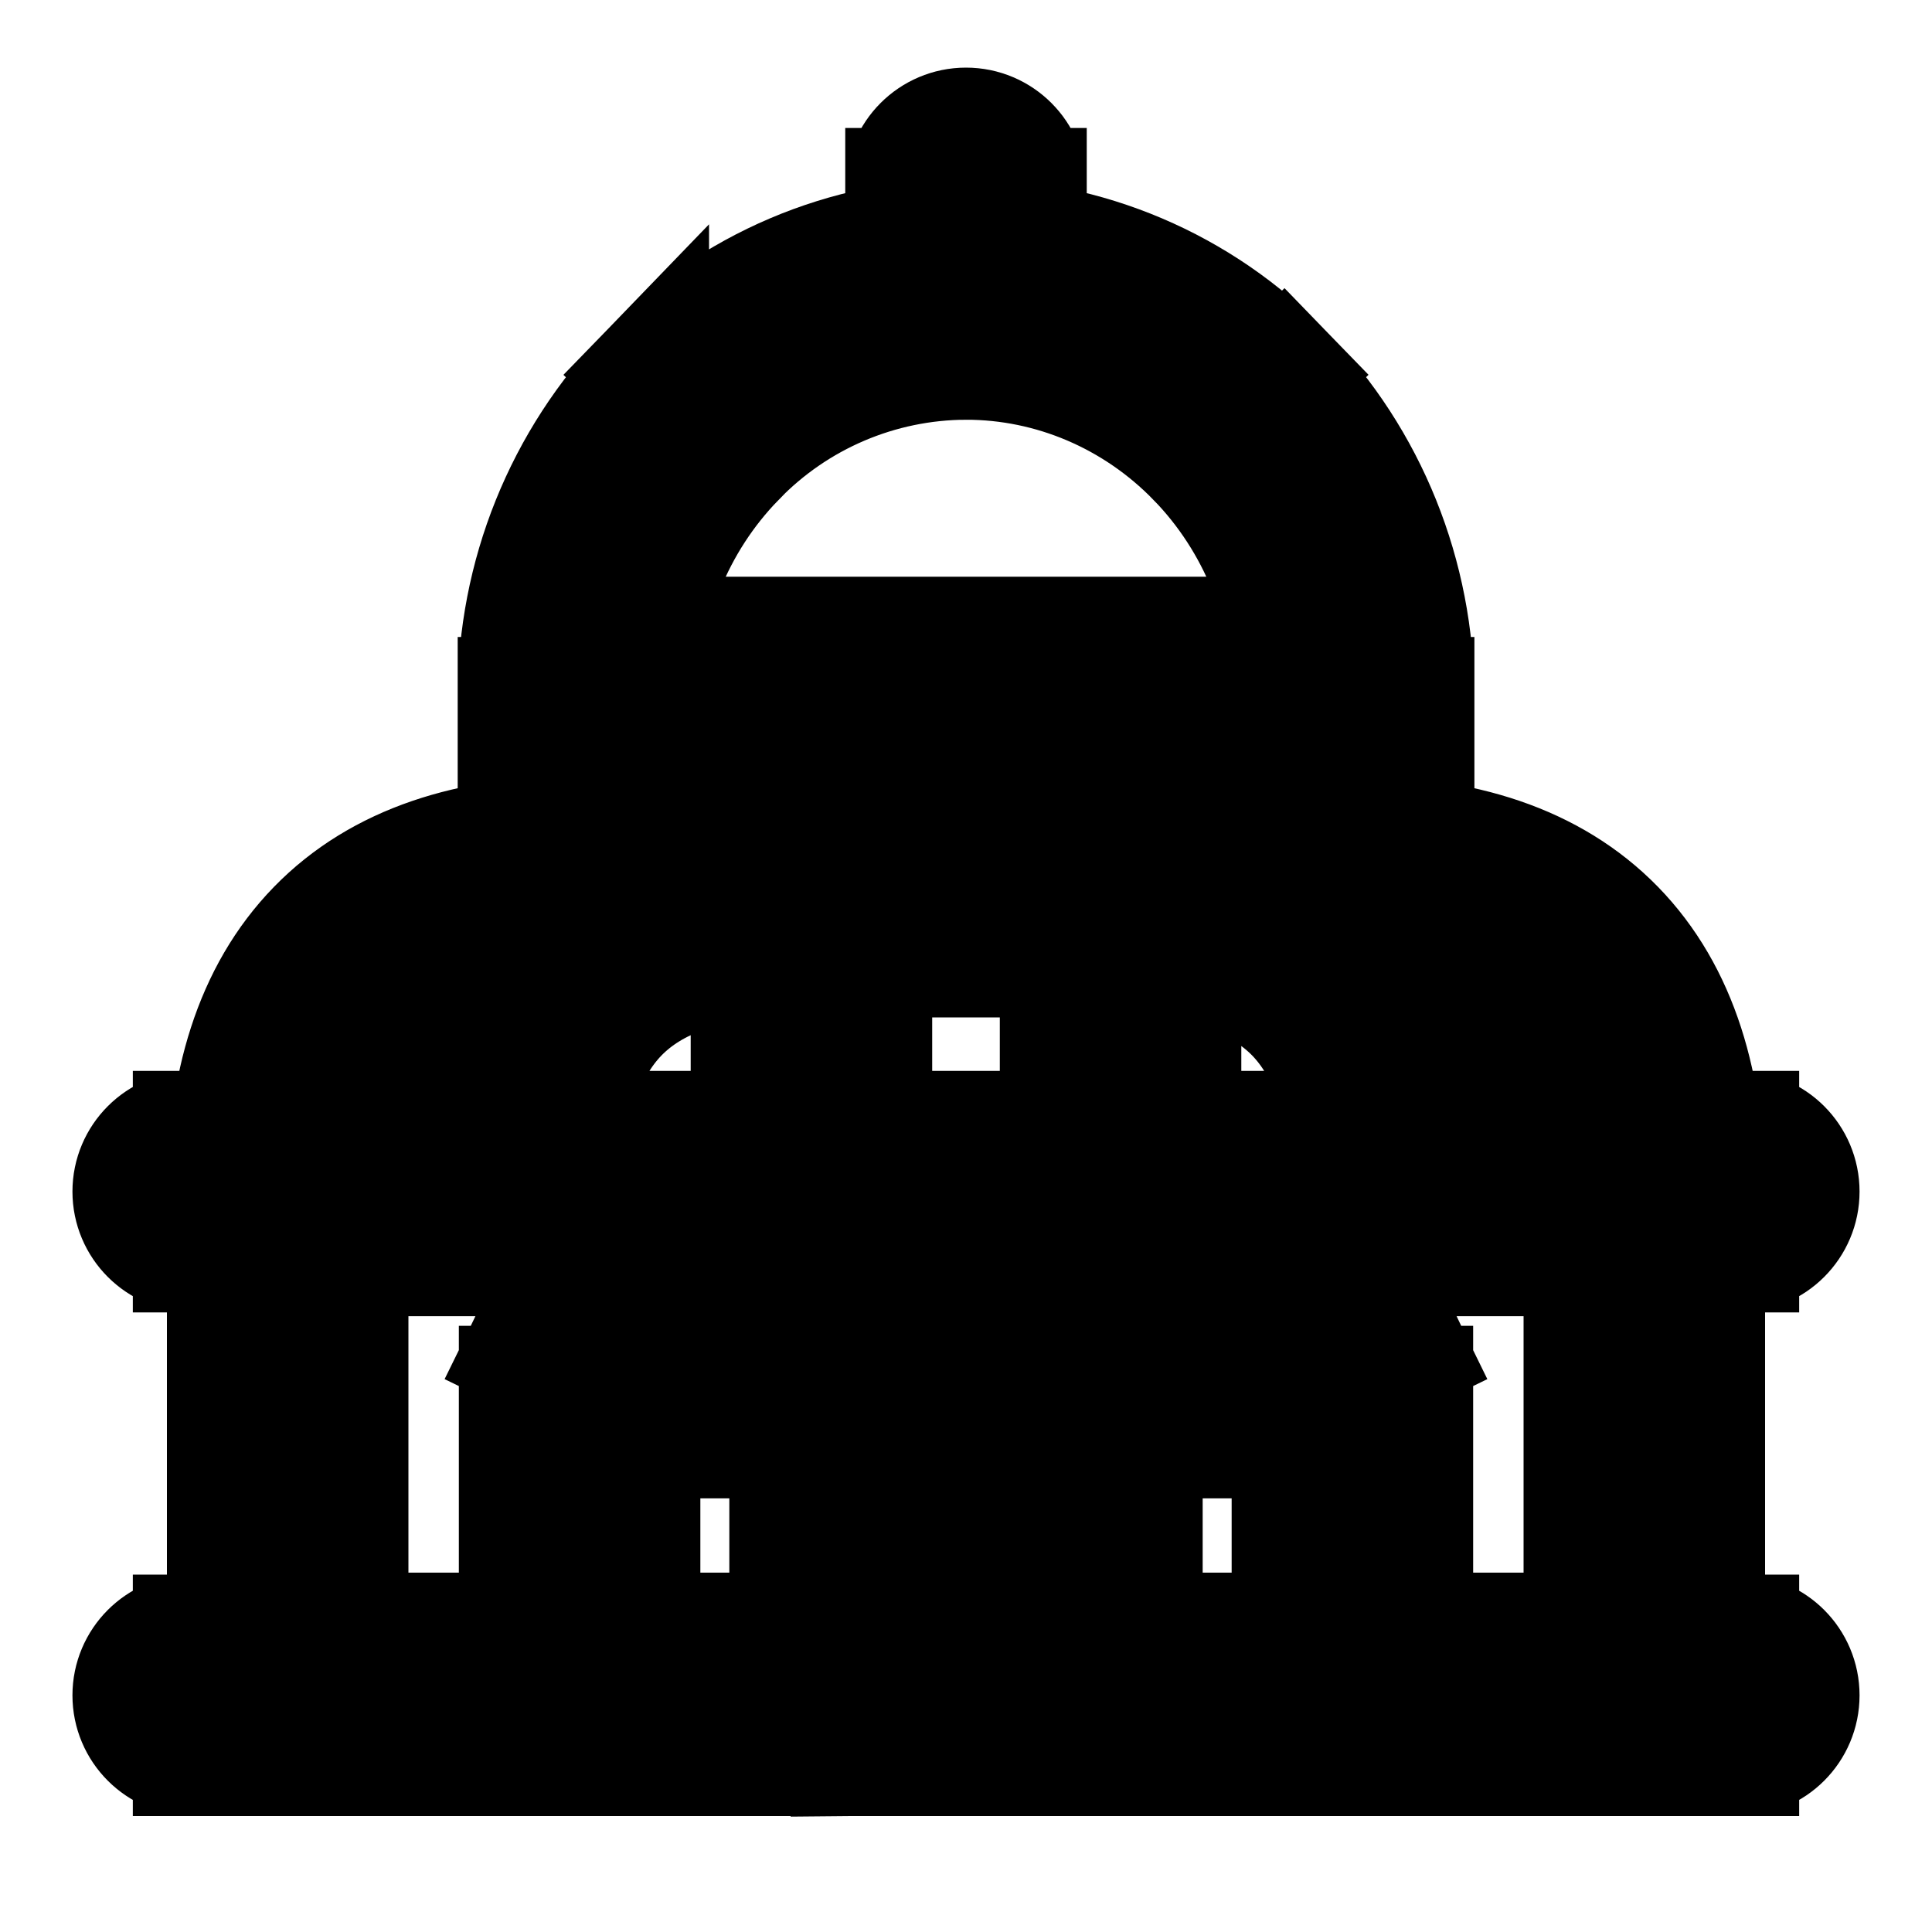
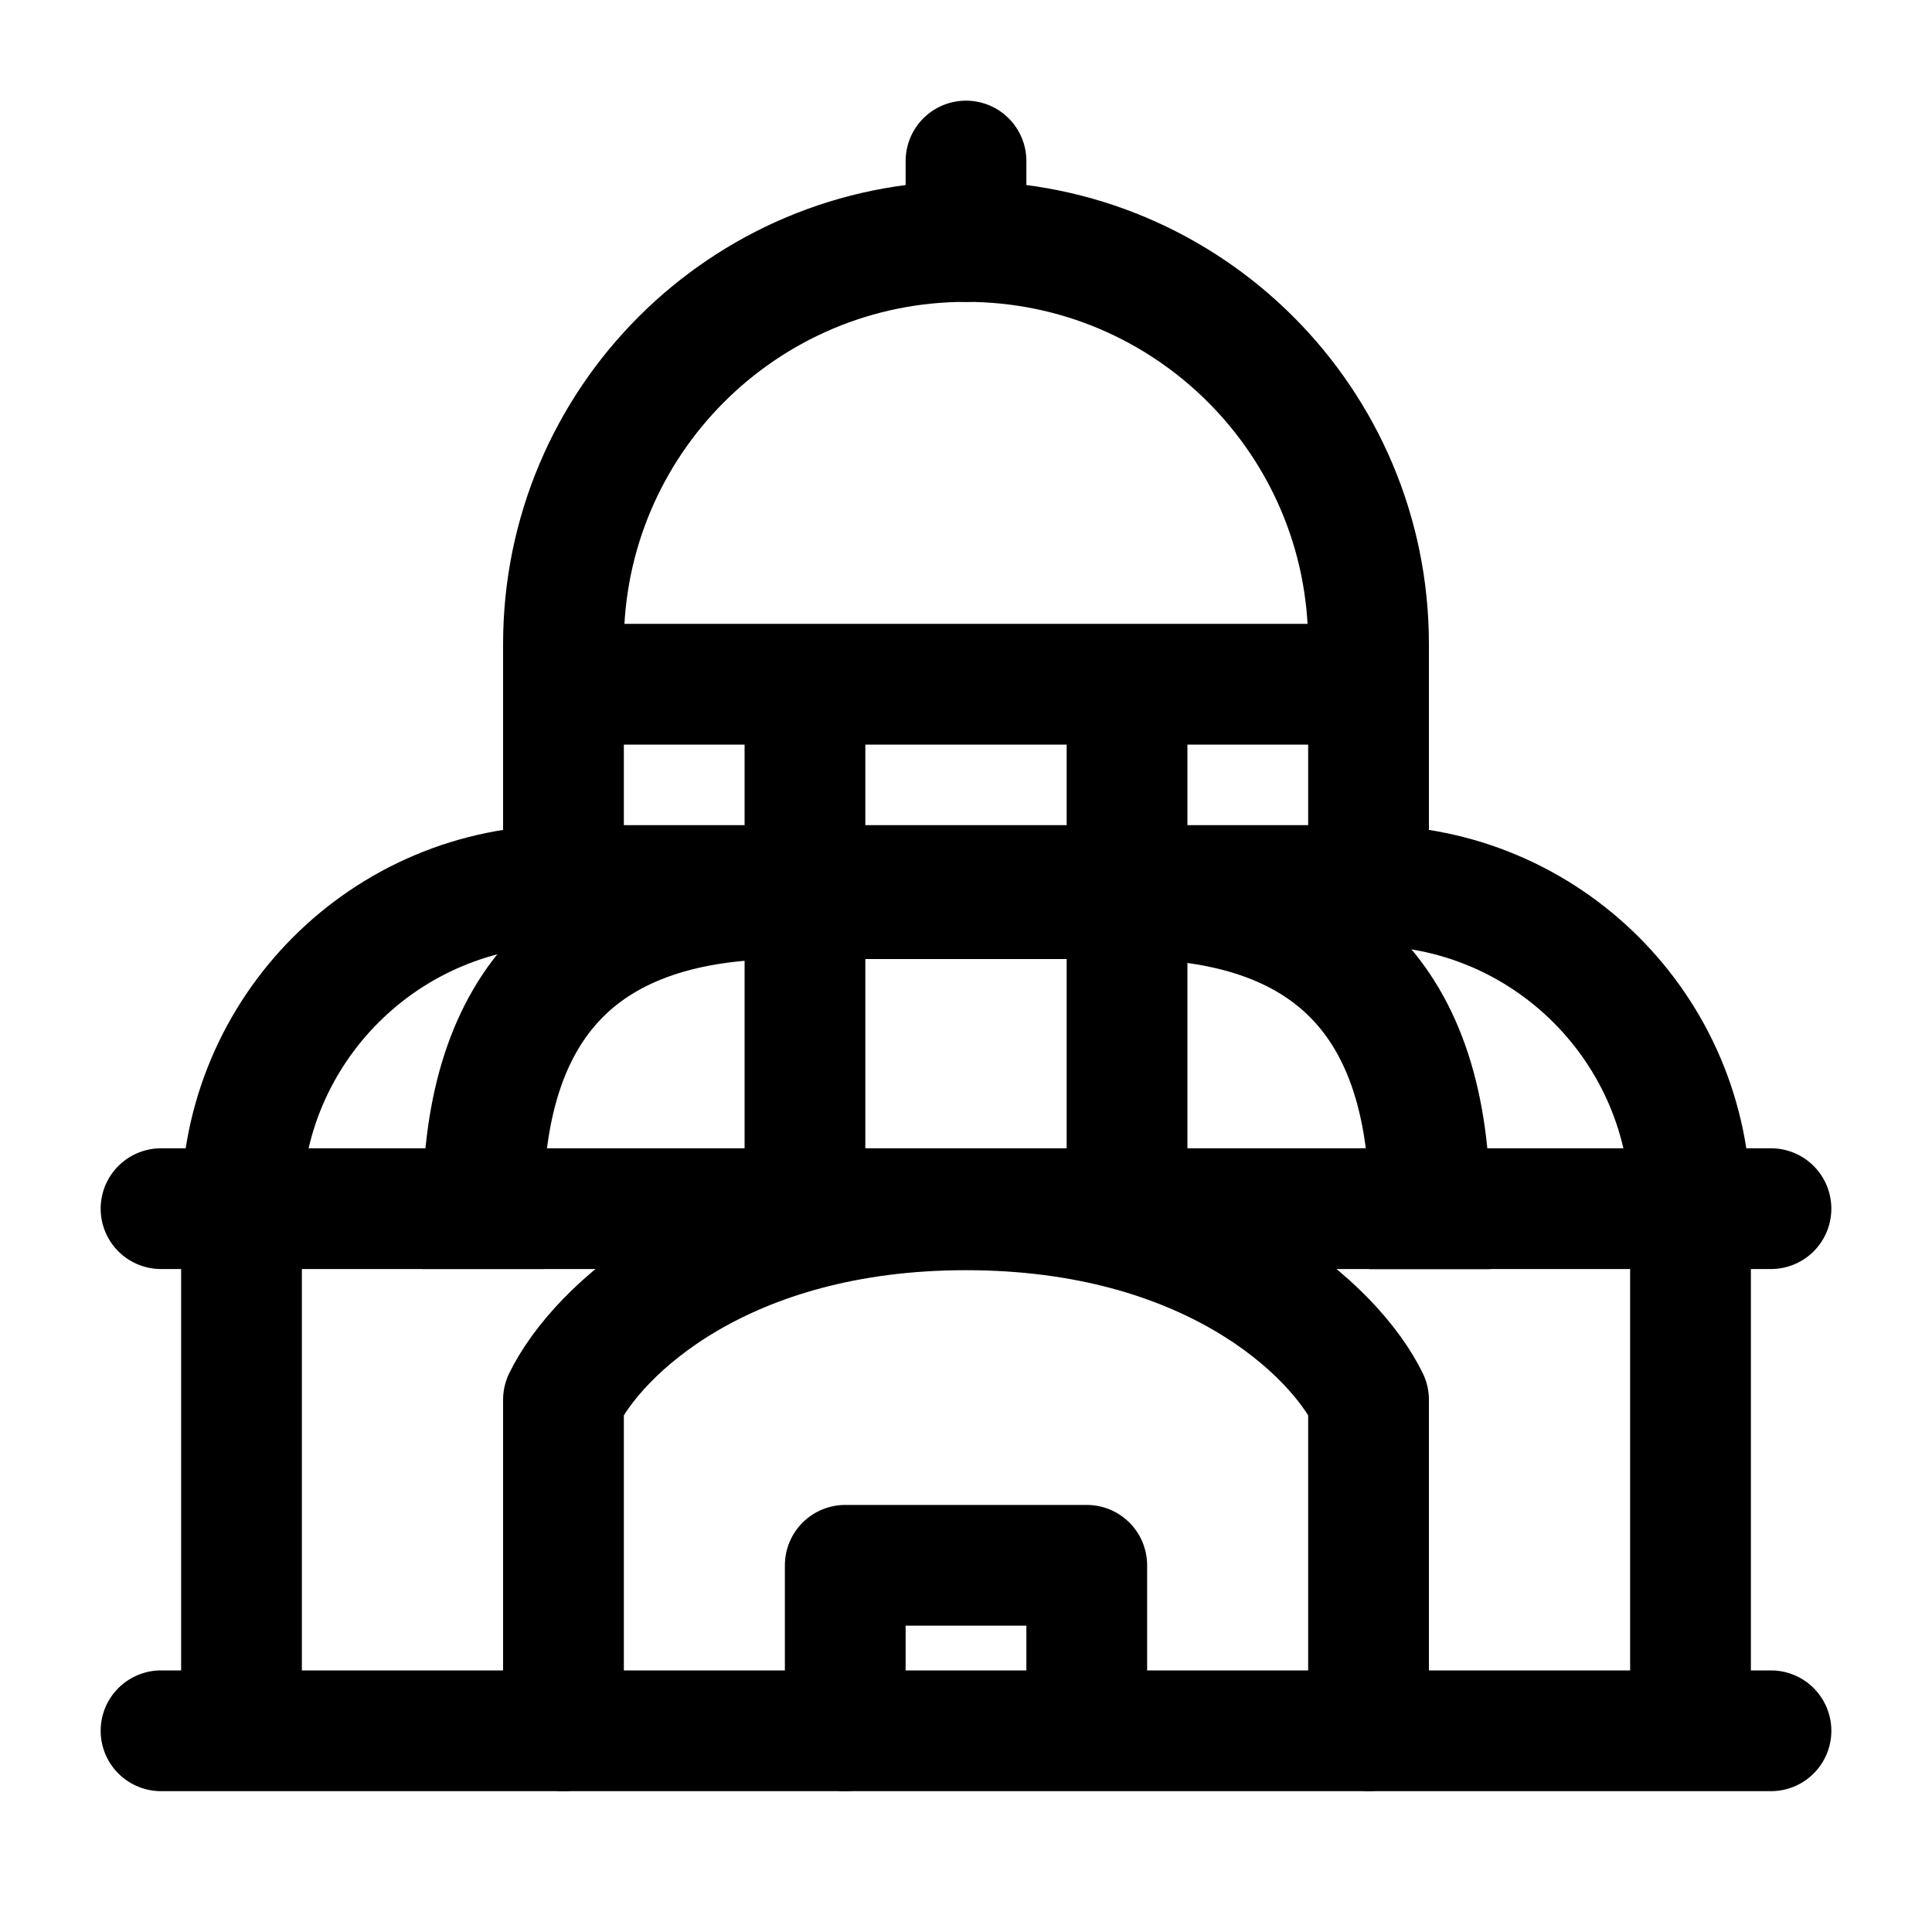
<svg xmlns="http://www.w3.org/2000/svg" fill="none" viewBox="0 0 20 20" stroke-width="1.25" stroke="currentColor" aria-hidden="true" data-slot="icon">
-   <path fill="#000" d="M5.988 7.22h-.625.625Zm4.637-5.27a.625.625 0 1 0-1.25 0h1.25Zm6.397 15.578v.625c.345 0 .625-.28.625-.625h-.625Zm-14.044 0h-.625c0 .346.28.625.625.625v-.625ZM6 14.261l-.562-.273a.625.625 0 0 0 .562.898v-.625Zm8 0v.625a.625.625 0 0 0 .562-.898L14 14.26Zm-9.425-1.887a.625.625 0 1 0 1.25 0h-1.25ZM8.21 9.906a.625.625 0 1 0 0-1.25v1.25Zm3.391-1.25a.625.625 0 0 0 0 1.25v-1.25Zm2.384 3.718a.625.625 0 1 0 1.25 0h-1.25ZM9.025 9.796a.625.625 0 1 0-1.25 0h1.25Zm-1.25 2.062a.625.625 0 1 0 1.25 0h-1.25Zm4.45-2.062a.625.625 0 1 0-1.25 0h1.25Zm-1.25 2.062a.625.625 0 0 0 1.25 0h-1.25Zm1.25-4.24v-.624h-1.25v.625h1.25Zm-1.25 1.3v.624h1.25v-.625h-1.25Zm-1.95-1.342V6.95h-1.25v.625h1.25Zm-1.25 1.298v.625h1.25v-.625h-1.25ZM8.8 15.906v-.625a.625.625 0 0 0-.625.625H8.8Zm0 1.644h-.625a.625.625 0 0 0 .63.625L8.8 17.55Zm2.4-.022.006.625a.625.625 0 0 0 .619-.625H11.2Zm0-1.622h.625a.625.625 0 0 0-.625-.625v.625ZM2 11.71a.625.625 0 1 0 0 1.25v-1.25Zm16 1.25a.625.625 0 1 0 0-1.25v1.25ZM2 16.925a.625.625 0 1 0 0 1.25v-1.25Zm16 1.25a.625.625 0 1 0 0-1.25v1.25ZM6.625 14.35a.625.625 0 0 0-1.25 0h1.25ZM6 17.55h-.625c0 .345.28.625.625.625v-.625Zm8 0v.625c.345 0 .625-.28.625-.625H14Zm.625-3.2a.625.625 0 0 0-1.25 0h1.25Zm.012-7.13c0-1.255-.484-2.46-1.352-3.353l-.896.872c.638.655.998 1.547.998 2.48h1.25Zm-1.352-3.353A4.583 4.583 0 0 0 10 2.47v1.25c.893 0 1.753.365 2.39 1.02l.895-.873ZM10 2.47a4.583 4.583 0 0 0-3.285 1.397l.896.872A3.333 3.333 0 0 1 10 3.72V2.47ZM6.715 3.867A4.807 4.807 0 0 0 5.363 7.22h1.25c0-.933.36-1.825.998-2.48l-.896-.872ZM5.363 7.22v2.062h1.25V7.219h-1.25Zm.625 2.687h8.024v-1.25H5.988v1.25Zm8.65-.625V7.219h-1.25v2.062h1.25Zm-.626-2.687H5.988v1.25h8.024v-1.25Zm-3.387-3.499V1.95h-1.25v1.145h1.25ZM2.978 13h14.044v-1.25H2.978v1.25Zm13.419-.625v5.154h1.25v-5.154h-1.25Zm.625 4.53H2.978v1.25h14.044v-1.25Zm-13.419.624v-5.154h-1.25v5.154h1.25ZM6 14.886h8v-1.25H6v1.25Zm8.562-.898c-.45-.927-1.944-2.24-4.562-2.24v1.25c2.197 0 3.22 1.089 3.438 1.537l1.124-.547ZM10 11.748c-2.618 0-4.111 1.313-4.562 2.24l1.124.547c.218-.448 1.242-1.536 3.438-1.536v-1.25Zm-6.397.626c0-.94.229-1.528.576-1.884.343-.353.906-.584 1.809-.584v-1.25c-1.104 0-2.046.285-2.705.962-.657.675-.93 1.633-.93 2.756h1.25Zm2.222 0c0-.94.229-1.528.575-1.884.344-.353.907-.584 1.81-.584v-1.25c-1.105 0-2.046.285-2.706.962-.656.675-.929 1.633-.929 2.756h1.25Zm8.187-2.468c.903 0 1.466.23 1.81.584.346.356.575.945.575 1.884h1.25c0-1.123-.273-2.081-.93-2.756-.66-.677-1.6-.962-2.705-.962v1.25Zm-2.412 0c.902 0 1.465.23 1.81.584.346.356.574.945.574 1.884h1.25c0-1.123-.273-2.081-.93-2.756-.659-.677-1.6-.962-2.704-.962v1.25Zm-3.825-.11v2.062h1.25V9.796h-1.25Zm3.2 0v2.062h1.25V9.796h-1.25Zm0-2.177v1.298h1.25V7.62h-1.25Zm-3.2-.043v1.298h1.25V7.576h-1.25Zm.4 8.33v1.644h1.25v-1.644h-1.25Zm.63 2.269 2.4-.022-.01-1.25-2.4.022.01 1.25Zm3.02-.647v-1.622h-1.25v1.622h1.25ZM2 12.961h16v-1.25H2v1.25Zm0 5.214h16v-1.25H2v1.25Zm3.375-3.825v3.2h1.25v-3.2h-1.25ZM6 18.175h8v-1.25H6v1.25Zm8.625-.625v-3.2h-1.25v3.2h1.25ZM11.2 15.28H8.8v1.25h2.4v-1.25Z" />
+   <path stroke-linecap="square" stroke-linejoin="round" d="M5 12.512c0-2.147 1.045-3.209 3.135-3.209h3.532c2.09 0 3.134 1.062 3.134 3.21" />
+   <path stroke-linecap="round" stroke-linejoin="round" d="M8.75 17.917v-1.713h2.5v1.69" />
+   <path stroke-linecap="round" stroke-linejoin="round" d="M5.833 17.917V14.49c.349-.716 1.66-1.966 4.167-1.966 2.508 0 3.818 1.25 4.167 1.966v3.426M10 1.667V2.5" />
+   <path stroke-linecap="square" stroke-linejoin="round" d="M8.333 7.5v5M11.667 7.5v5" />
+   <path stroke-linecap="round" stroke-linejoin="round" d="M5.833 9.167v-2.5a4.167 4.167 0 1 1 8.334 0v2.5M17.5 17.917V12.5a3.333 3.333 0 0 0-3.333-3.333H5.833A3.333 3.333 0 0 0 2.5 12.5v5.417M5.833 7.083h8.334M1.667 17.917h16.666M1.667 12.512h16.666" />
</svg>
